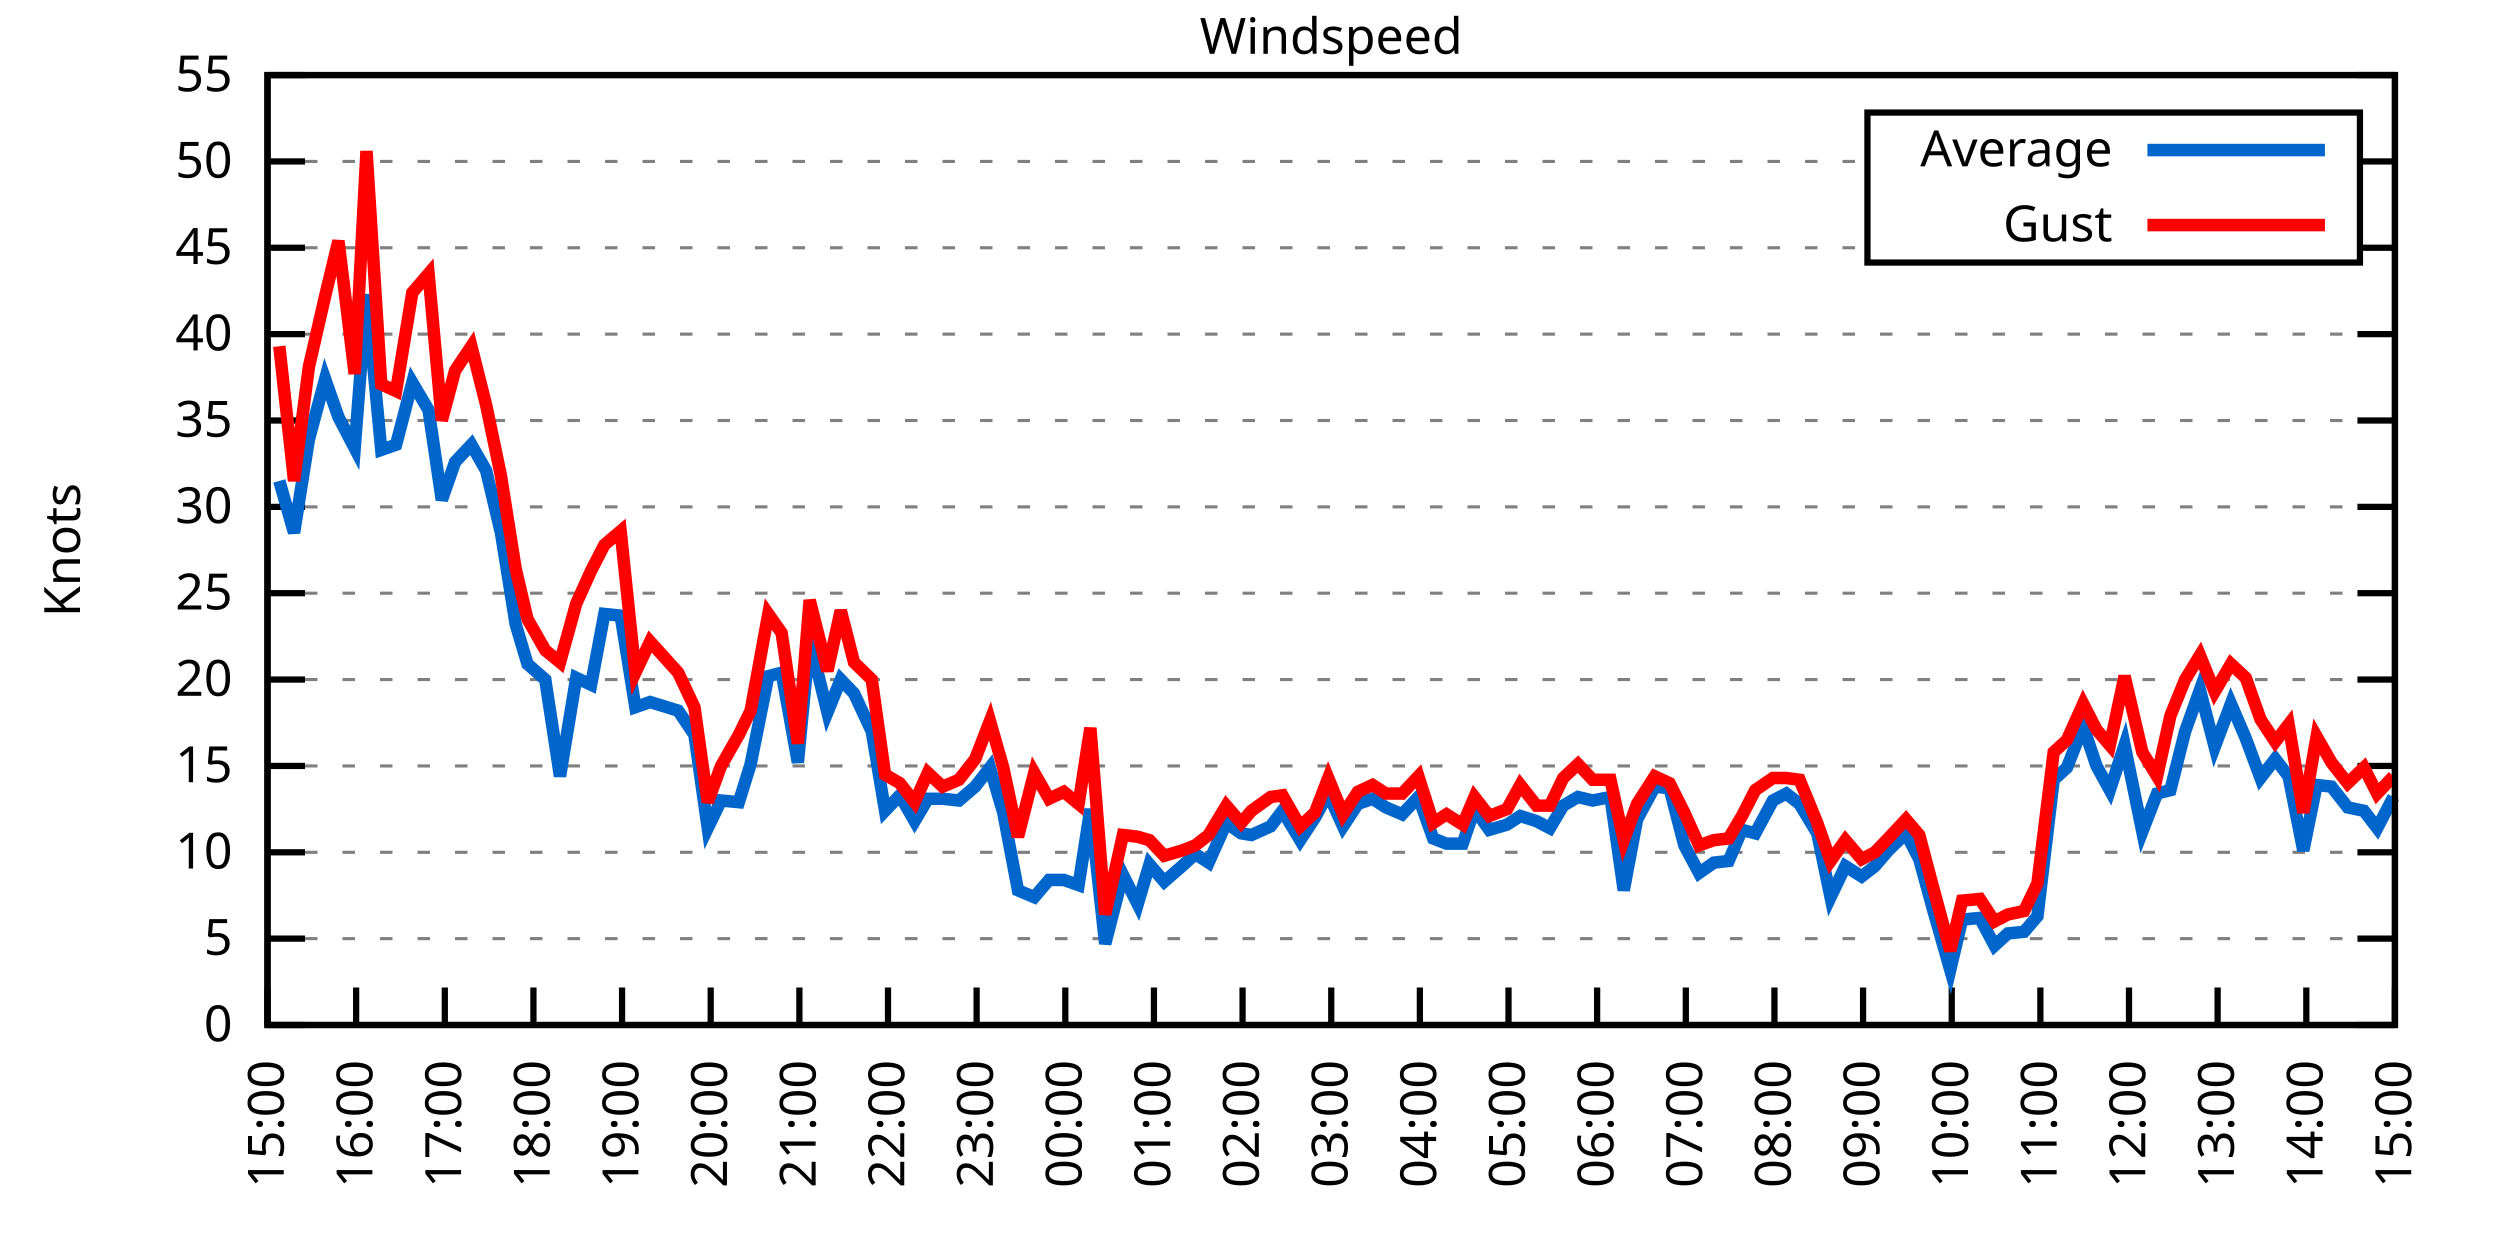
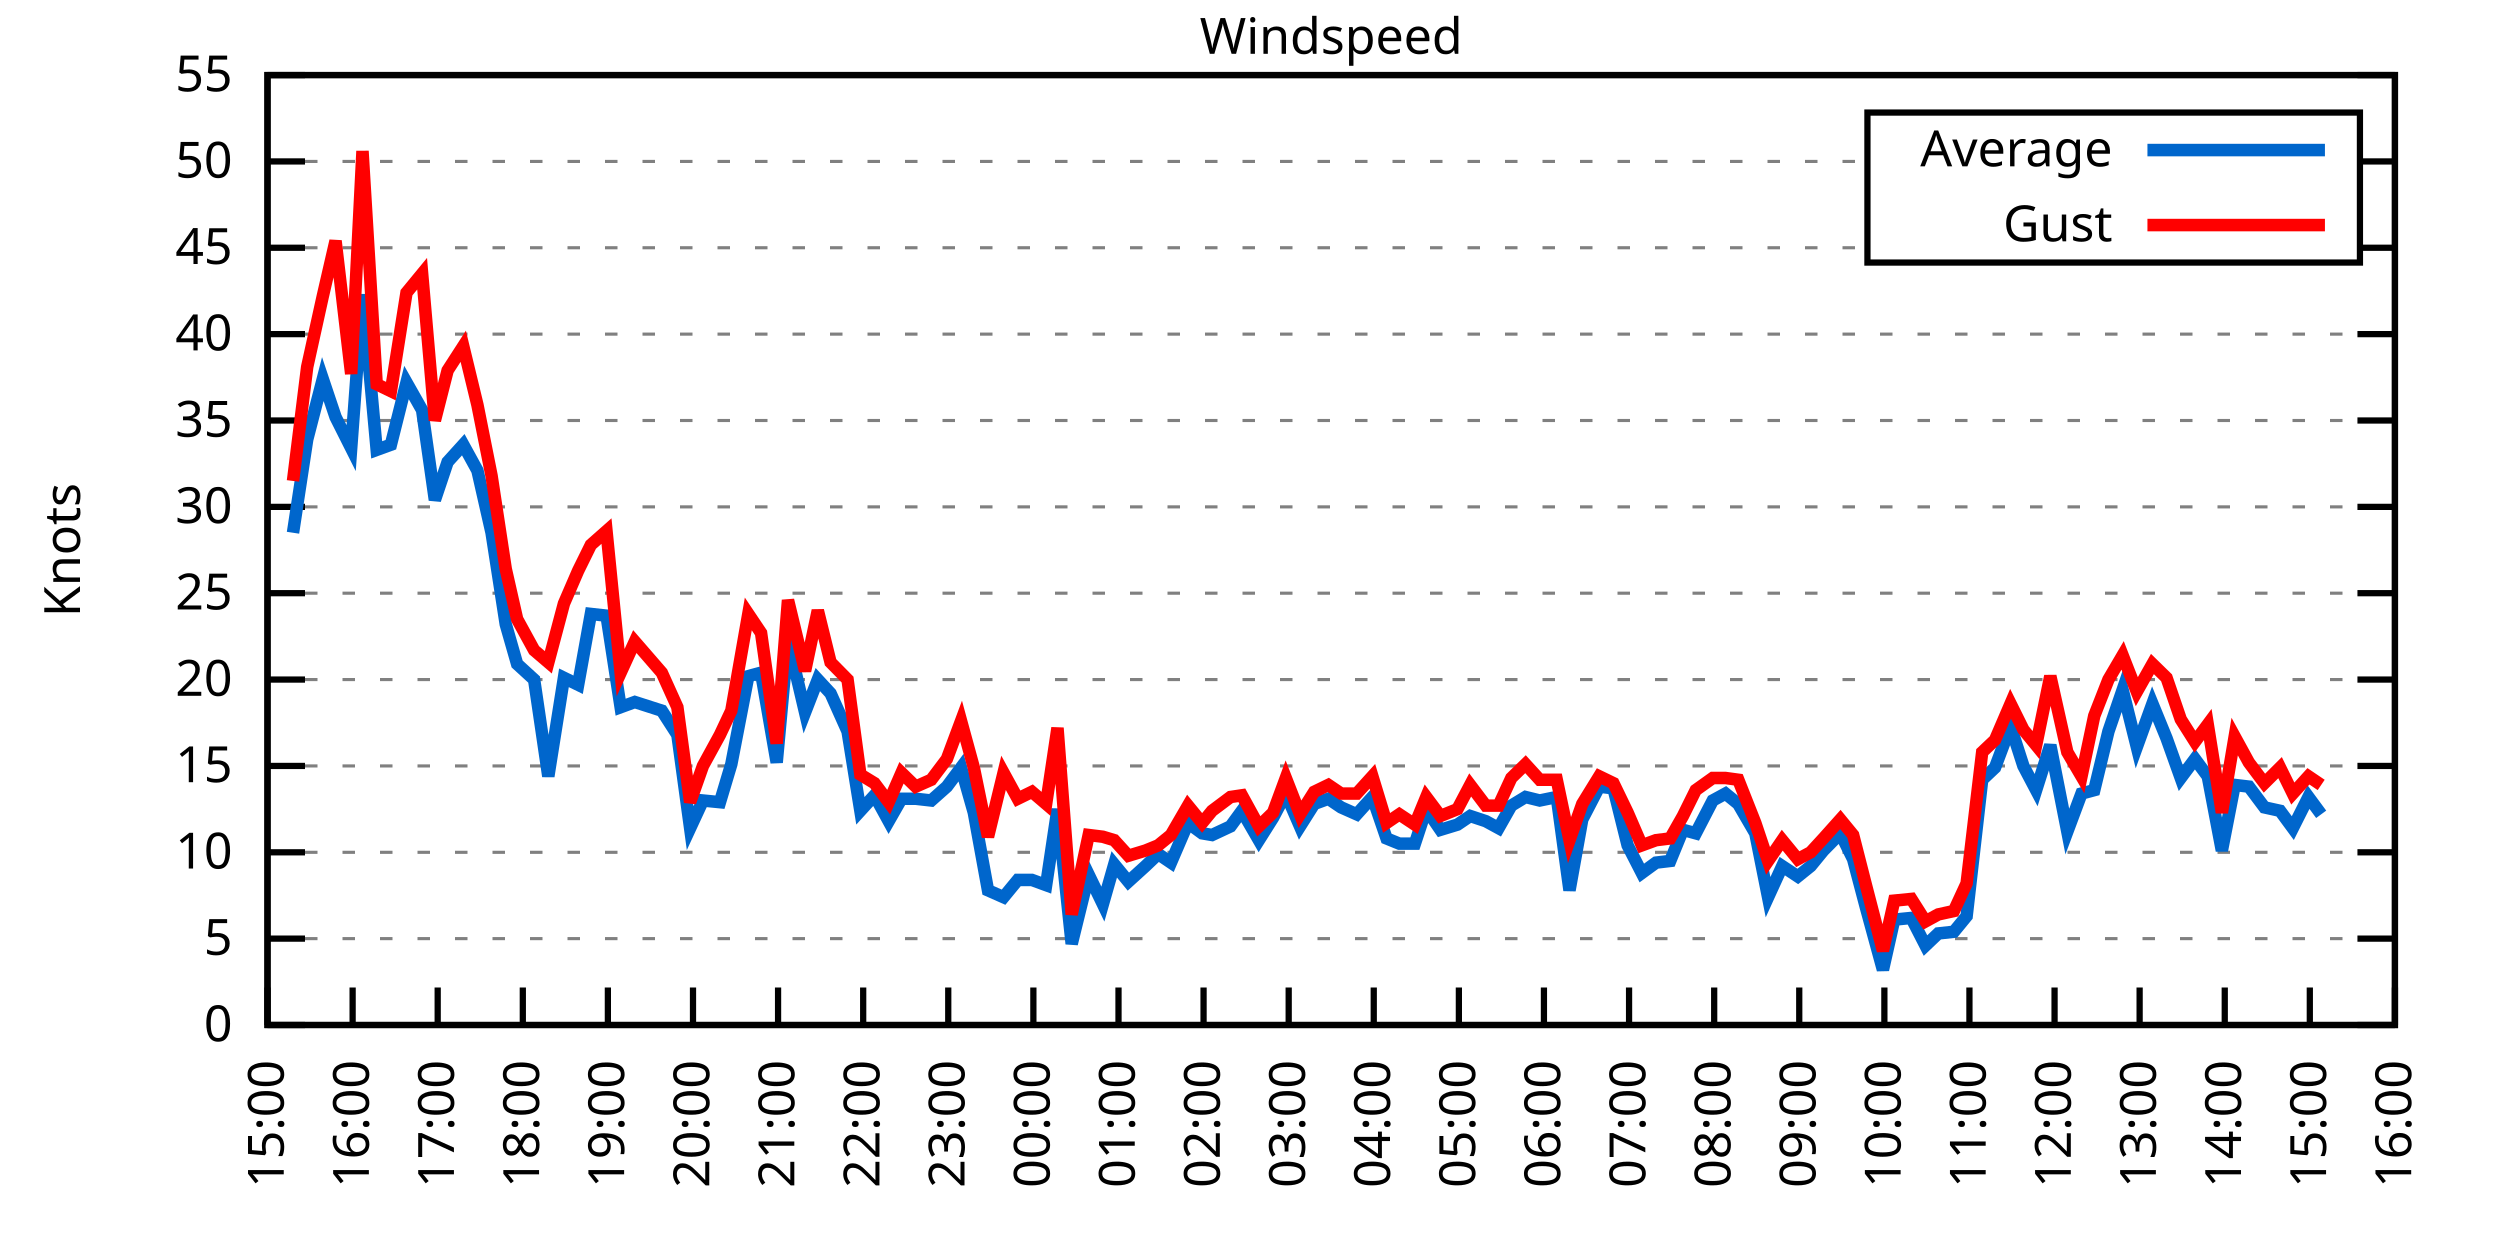
<svg xmlns="http://www.w3.org/2000/svg" xmlns:xlink="http://www.w3.org/1999/xlink" width="400" height="200" viewBox="0 0 400 200">
  <g id="gnuplot_canvas">
    <rect x="0" y="0" width="400" height="200" fill="none" />
    <defs>
      <circle id="gpDot" r="0.5" stroke-width="0.5" stroke="currentColor" />
      <path id="gpPt0" stroke-width="0.333" stroke="currentColor" d="M-1,0 h2 M0,-1 v2" />
      <path id="gpPt1" stroke-width="0.333" stroke="currentColor" d="M-1,-1 L1,1 M1,-1 L-1,1" />
      <path id="gpPt2" stroke-width="0.333" stroke="currentColor" d="M-1,0 L1,0 M0,-1 L0,1 M-1,-1 L1,1 M-1,1 L1,-1" />
      <rect id="gpPt3" stroke-width="0.333" stroke="currentColor" x="-1" y="-1" width="2" height="2" />
      <rect id="gpPt4" stroke-width="0.333" stroke="currentColor" fill="currentColor" x="-1" y="-1" width="2" height="2" />
      <circle id="gpPt5" stroke-width="0.333" stroke="currentColor" cx="0" cy="0" r="1" />
      <use xlink:href="#gpPt5" id="gpPt6" fill="currentColor" stroke="none" />
      <path id="gpPt7" stroke-width="0.333" stroke="currentColor" d="M0,-1.33 L-1.33,0.67 L1.33,0.67 z" />
      <use xlink:href="#gpPt7" id="gpPt8" fill="currentColor" stroke="none" />
      <use xlink:href="#gpPt7" id="gpPt9" stroke="currentColor" transform="rotate(180)" />
      <use xlink:href="#gpPt9" id="gpPt10" fill="currentColor" stroke="none" />
      <use xlink:href="#gpPt3" id="gpPt11" stroke="currentColor" transform="rotate(45)" />
      <use xlink:href="#gpPt11" id="gpPt12" fill="currentColor" stroke="none" />
      <path id="gpPt13" stroke-width="0.333" stroke="currentColor" d="M0,1.330 L1.265,0.411 L0.782,-1.067 L-0.782,-1.076 L-1.265,0.411 z" />
      <use xlink:href="#gpPt13" id="gpPt14" fill="currentColor" stroke="none" />
      <filter id="textbox" filterUnits="objectBoundingBox" x="0" y="0" height="1" width="1">
        <feFlood flood-color="white" flood-opacity="1" result="bgnd" />
        <feComposite in="SourceGraphic" in2="bgnd" operator="atop" />
      </filter>
      <filter id="greybox" filterUnits="objectBoundingBox" x="0" y="0" height="1" width="1">
        <feFlood flood-color="lightgrey" flood-opacity="1" result="grey" />
        <feComposite in="SourceGraphic" in2="grey" operator="atop" />
      </filter>
    </defs>
    <g fill="none" color="white" stroke="currentColor" stroke-width="1.00" stroke-linecap="butt" stroke-linejoin="miter">
</g>
    <g fill="none" color="black" stroke="currentColor" stroke-width="1.00" stroke-linecap="butt" stroke-linejoin="miter">
      <g stroke="none" shape-rendering="crispEdges">
        <polygon fill="rgb(255, 255, 255)" points="42.80,164.00 383.18,164.00 383.18,12.02 42.80,12.02 " />
      </g>
    </g>
    <g fill="none" color="black" stroke="currentColor" stroke-width="1.00" stroke-linecap="butt" stroke-linejoin="miter">
</g>
    <g fill="none" color="black" stroke="black" stroke-width="0.50" stroke-linecap="butt" stroke-linejoin="miter">
</g>
    <g fill="none" color="gray" stroke="currentColor" stroke-width="0.50" stroke-linecap="butt" stroke-linejoin="miter">
      <path stroke="gray" stroke-dasharray="2,4" class="gridline" d="M42.80,164.00 L383.19,164.00  " />
    </g>
    <g fill="none" color="gray" stroke="gray" stroke-width="1.00" stroke-linecap="butt" stroke-linejoin="miter">
</g>
    <g fill="none" color="black" stroke="currentColor" stroke-width="1.00" stroke-linecap="butt" stroke-linejoin="miter">
      <path stroke="black" d="M42.80,164.00 L48.80,164.00 M383.19,164.00 L377.19,164.00  " />
      <g transform="translate(37.20,166.60)" stroke="none" fill="black" font-family="Sans" font-size="8.00" text-anchor="end">
        <text>
          <tspan font-family="Sans"> 0</tspan>
        </text>
      </g>
    </g>
    <g fill="none" color="black" stroke="currentColor" stroke-width="1.00" stroke-linecap="butt" stroke-linejoin="miter">
</g>
    <g fill="none" color="black" stroke="black" stroke-width="0.50" stroke-linecap="butt" stroke-linejoin="miter">
</g>
    <g fill="none" color="gray" stroke="currentColor" stroke-width="0.50" stroke-linecap="butt" stroke-linejoin="miter">
      <path stroke="gray" stroke-dasharray="2,4" class="gridline" d="M42.80,150.18 L383.19,150.18  " />
    </g>
    <g fill="none" color="gray" stroke="gray" stroke-width="1.00" stroke-linecap="butt" stroke-linejoin="miter">
</g>
    <g fill="none" color="black" stroke="currentColor" stroke-width="1.00" stroke-linecap="butt" stroke-linejoin="miter">
      <path stroke="black" d="M42.80,150.18 L48.80,150.18 M383.19,150.18 L377.19,150.18  " />
      <g transform="translate(37.20,152.78)" stroke="none" fill="black" font-family="Sans" font-size="8.00" text-anchor="end">
        <text>
          <tspan font-family="Sans"> 5</tspan>
        </text>
      </g>
    </g>
    <g fill="none" color="black" stroke="currentColor" stroke-width="1.00" stroke-linecap="butt" stroke-linejoin="miter">
</g>
    <g fill="none" color="black" stroke="black" stroke-width="0.50" stroke-linecap="butt" stroke-linejoin="miter">
</g>
    <g fill="none" color="gray" stroke="currentColor" stroke-width="0.50" stroke-linecap="butt" stroke-linejoin="miter">
      <path stroke="gray" stroke-dasharray="2,4" class="gridline" d="M42.80,136.37 L383.19,136.37  " />
    </g>
    <g fill="none" color="gray" stroke="gray" stroke-width="1.00" stroke-linecap="butt" stroke-linejoin="miter">
</g>
    <g fill="none" color="black" stroke="currentColor" stroke-width="1.00" stroke-linecap="butt" stroke-linejoin="miter">
      <path stroke="black" d="M42.80,136.37 L48.80,136.37 M383.19,136.37 L377.19,136.37  " />
      <g transform="translate(37.20,138.97)" stroke="none" fill="black" font-family="Sans" font-size="8.00" text-anchor="end">
        <text>
          <tspan font-family="Sans"> 10</tspan>
        </text>
      </g>
    </g>
    <g fill="none" color="black" stroke="currentColor" stroke-width="1.00" stroke-linecap="butt" stroke-linejoin="miter">
</g>
    <g fill="none" color="black" stroke="black" stroke-width="0.50" stroke-linecap="butt" stroke-linejoin="miter">
</g>
    <g fill="none" color="gray" stroke="currentColor" stroke-width="0.50" stroke-linecap="butt" stroke-linejoin="miter">
      <path stroke="gray" stroke-dasharray="2,4" class="gridline" d="M42.80,122.55 L383.19,122.55  " />
    </g>
    <g fill="none" color="gray" stroke="gray" stroke-width="1.00" stroke-linecap="butt" stroke-linejoin="miter">
</g>
    <g fill="none" color="black" stroke="currentColor" stroke-width="1.00" stroke-linecap="butt" stroke-linejoin="miter">
      <path stroke="black" d="M42.80,122.55 L48.80,122.55 M383.19,122.55 L377.19,122.55  " />
      <g transform="translate(37.20,125.15)" stroke="none" fill="black" font-family="Sans" font-size="8.00" text-anchor="end">
        <text>
          <tspan font-family="Sans"> 15</tspan>
        </text>
      </g>
    </g>
    <g fill="none" color="black" stroke="currentColor" stroke-width="1.00" stroke-linecap="butt" stroke-linejoin="miter">
</g>
    <g fill="none" color="black" stroke="black" stroke-width="0.50" stroke-linecap="butt" stroke-linejoin="miter">
</g>
    <g fill="none" color="gray" stroke="currentColor" stroke-width="0.50" stroke-linecap="butt" stroke-linejoin="miter">
      <path stroke="gray" stroke-dasharray="2,4" class="gridline" d="M42.80,108.73 L383.19,108.73  " />
    </g>
    <g fill="none" color="gray" stroke="gray" stroke-width="1.00" stroke-linecap="butt" stroke-linejoin="miter">
</g>
    <g fill="none" color="black" stroke="currentColor" stroke-width="1.00" stroke-linecap="butt" stroke-linejoin="miter">
      <path stroke="black" d="M42.80,108.73 L48.80,108.73 M383.19,108.73 L377.19,108.73  " />
      <g transform="translate(37.20,111.33)" stroke="none" fill="black" font-family="Sans" font-size="8.00" text-anchor="end">
        <text>
          <tspan font-family="Sans"> 20</tspan>
        </text>
      </g>
    </g>
    <g fill="none" color="black" stroke="currentColor" stroke-width="1.00" stroke-linecap="butt" stroke-linejoin="miter">
</g>
    <g fill="none" color="black" stroke="black" stroke-width="0.50" stroke-linecap="butt" stroke-linejoin="miter">
</g>
    <g fill="none" color="gray" stroke="currentColor" stroke-width="0.50" stroke-linecap="butt" stroke-linejoin="miter">
      <path stroke="gray" stroke-dasharray="2,4" class="gridline" d="M42.80,94.91 L383.19,94.91  " />
    </g>
    <g fill="none" color="gray" stroke="gray" stroke-width="1.00" stroke-linecap="butt" stroke-linejoin="miter">
</g>
    <g fill="none" color="black" stroke="currentColor" stroke-width="1.00" stroke-linecap="butt" stroke-linejoin="miter">
      <path stroke="black" d="M42.80,94.91 L48.80,94.91 M383.19,94.91 L377.19,94.91  " />
      <g transform="translate(37.20,97.51)" stroke="none" fill="black" font-family="Sans" font-size="8.00" text-anchor="end">
        <text>
          <tspan font-family="Sans"> 25</tspan>
        </text>
      </g>
    </g>
    <g fill="none" color="black" stroke="currentColor" stroke-width="1.00" stroke-linecap="butt" stroke-linejoin="miter">
</g>
    <g fill="none" color="black" stroke="black" stroke-width="0.50" stroke-linecap="butt" stroke-linejoin="miter">
</g>
    <g fill="none" color="gray" stroke="currentColor" stroke-width="0.50" stroke-linecap="butt" stroke-linejoin="miter">
      <path stroke="gray" stroke-dasharray="2,4" class="gridline" d="M42.80,81.10 L383.19,81.10  " />
    </g>
    <g fill="none" color="gray" stroke="gray" stroke-width="1.00" stroke-linecap="butt" stroke-linejoin="miter">
</g>
    <g fill="none" color="black" stroke="currentColor" stroke-width="1.00" stroke-linecap="butt" stroke-linejoin="miter">
      <path stroke="black" d="M42.80,81.10 L48.80,81.10 M383.19,81.10 L377.19,81.10  " />
      <g transform="translate(37.20,83.70)" stroke="none" fill="black" font-family="Sans" font-size="8.00" text-anchor="end">
        <text>
          <tspan font-family="Sans"> 30</tspan>
        </text>
      </g>
    </g>
    <g fill="none" color="black" stroke="currentColor" stroke-width="1.00" stroke-linecap="butt" stroke-linejoin="miter">
</g>
    <g fill="none" color="black" stroke="black" stroke-width="0.50" stroke-linecap="butt" stroke-linejoin="miter">
</g>
    <g fill="none" color="gray" stroke="currentColor" stroke-width="0.50" stroke-linecap="butt" stroke-linejoin="miter">
      <path stroke="gray" stroke-dasharray="2,4" class="gridline" d="M42.80,67.28 L383.19,67.28  " />
    </g>
    <g fill="none" color="gray" stroke="gray" stroke-width="1.00" stroke-linecap="butt" stroke-linejoin="miter">
</g>
    <g fill="none" color="black" stroke="currentColor" stroke-width="1.00" stroke-linecap="butt" stroke-linejoin="miter">
      <path stroke="black" d="M42.80,67.28 L48.80,67.28 M383.19,67.28 L377.19,67.28  " />
      <g transform="translate(37.20,69.88)" stroke="none" fill="black" font-family="Sans" font-size="8.00" text-anchor="end">
        <text>
          <tspan font-family="Sans"> 35</tspan>
        </text>
      </g>
    </g>
    <g fill="none" color="black" stroke="currentColor" stroke-width="1.00" stroke-linecap="butt" stroke-linejoin="miter">
</g>
    <g fill="none" color="black" stroke="black" stroke-width="0.50" stroke-linecap="butt" stroke-linejoin="miter">
</g>
    <g fill="none" color="gray" stroke="currentColor" stroke-width="0.50" stroke-linecap="butt" stroke-linejoin="miter">
      <path stroke="gray" stroke-dasharray="2,4" class="gridline" d="M42.80,53.46 L383.19,53.46  " />
    </g>
    <g fill="none" color="gray" stroke="gray" stroke-width="1.00" stroke-linecap="butt" stroke-linejoin="miter">
</g>
    <g fill="none" color="black" stroke="currentColor" stroke-width="1.00" stroke-linecap="butt" stroke-linejoin="miter">
      <path stroke="black" d="M42.80,53.46 L48.80,53.46 M383.19,53.46 L377.19,53.46  " />
      <g transform="translate(37.20,56.06)" stroke="none" fill="black" font-family="Sans" font-size="8.00" text-anchor="end">
        <text>
          <tspan font-family="Sans"> 40</tspan>
        </text>
      </g>
    </g>
    <g fill="none" color="black" stroke="currentColor" stroke-width="1.00" stroke-linecap="butt" stroke-linejoin="miter">
</g>
    <g fill="none" color="black" stroke="black" stroke-width="0.50" stroke-linecap="butt" stroke-linejoin="miter">
</g>
    <g fill="none" color="gray" stroke="currentColor" stroke-width="0.50" stroke-linecap="butt" stroke-linejoin="miter">
      <path stroke="gray" stroke-dasharray="2,4" class="gridline" d="M42.80,39.64 L298.79,39.64 M377.59,39.64 L383.19,39.64  " />
    </g>
    <g fill="none" color="gray" stroke="gray" stroke-width="1.00" stroke-linecap="butt" stroke-linejoin="miter">
</g>
    <g fill="none" color="black" stroke="currentColor" stroke-width="1.00" stroke-linecap="butt" stroke-linejoin="miter">
      <path stroke="black" d="M42.80,39.64 L48.80,39.64 M383.19,39.64 L377.19,39.64  " />
      <g transform="translate(37.20,42.24)" stroke="none" fill="black" font-family="Sans" font-size="8.00" text-anchor="end">
        <text>
          <tspan font-family="Sans"> 45</tspan>
        </text>
      </g>
    </g>
    <g fill="none" color="black" stroke="currentColor" stroke-width="1.00" stroke-linecap="butt" stroke-linejoin="miter">
</g>
    <g fill="none" color="black" stroke="black" stroke-width="0.50" stroke-linecap="butt" stroke-linejoin="miter">
</g>
    <g fill="none" color="gray" stroke="currentColor" stroke-width="0.50" stroke-linecap="butt" stroke-linejoin="miter">
      <path stroke="gray" stroke-dasharray="2,4" class="gridline" d="M42.80,25.83 L298.79,25.83 M377.59,25.83 L383.19,25.83  " />
    </g>
    <g fill="none" color="gray" stroke="gray" stroke-width="1.00" stroke-linecap="butt" stroke-linejoin="miter">
</g>
    <g fill="none" color="black" stroke="currentColor" stroke-width="1.00" stroke-linecap="butt" stroke-linejoin="miter">
      <path stroke="black" d="M42.80,25.83 L48.80,25.83 M383.19,25.83 L377.19,25.83  " />
      <g transform="translate(37.20,28.43)" stroke="none" fill="black" font-family="Sans" font-size="8.00" text-anchor="end">
        <text>
          <tspan font-family="Sans"> 50</tspan>
        </text>
      </g>
    </g>
    <g fill="none" color="black" stroke="currentColor" stroke-width="1.00" stroke-linecap="butt" stroke-linejoin="miter">
</g>
    <g fill="none" color="black" stroke="black" stroke-width="0.50" stroke-linecap="butt" stroke-linejoin="miter">
</g>
    <g fill="none" color="gray" stroke="currentColor" stroke-width="0.50" stroke-linecap="butt" stroke-linejoin="miter">
      <path stroke="gray" stroke-dasharray="2,4" class="gridline" d="M42.80,12.01 L383.19,12.01  " />
    </g>
    <g fill="none" color="gray" stroke="gray" stroke-width="1.00" stroke-linecap="butt" stroke-linejoin="miter">
</g>
    <g fill="none" color="black" stroke="currentColor" stroke-width="1.00" stroke-linecap="butt" stroke-linejoin="miter">
      <path stroke="black" d="M42.80,12.01 L48.80,12.01 M383.19,12.01 L377.19,12.01  " />
      <g transform="translate(37.20,14.61)" stroke="none" fill="black" font-family="Sans" font-size="8.00" text-anchor="end">
        <text>
          <tspan font-family="Sans"> 55</tspan>
        </text>
      </g>
    </g>
    <g fill="none" color="black" stroke="currentColor" stroke-width="1.00" stroke-linecap="butt" stroke-linejoin="miter">
      <path stroke="black" d="M42.80,164.00 L42.80,158.00  " />
      <g transform="translate(45.40,169.60) rotate(270.00)" stroke="none" fill="black" font-family="Sans" font-size="8.00" text-anchor="end">
        <text>
          <tspan font-family="Sans">15:00</tspan>
        </text>
      </g>
    </g>
    <g fill="none" color="black" stroke="currentColor" stroke-width="1.00" stroke-linecap="butt" stroke-linejoin="miter">
-       <path stroke="black" d="M56.98,164.00 L56.98,158.00  " />
-       <g transform="translate(59.58,169.60) rotate(270.00)" stroke="none" fill="black" font-family="Sans" font-size="8.00" text-anchor="end">
+       <path stroke="black" d="M56.42,164.00 L56.42,158.00  " />
+       <g transform="translate(59.02,169.60) rotate(270.00)" stroke="none" fill="black" font-family="Sans" font-size="8.00" text-anchor="end">
        <text>
          <tspan font-family="Sans">16:00</tspan>
        </text>
      </g>
    </g>
    <g fill="none" color="black" stroke="currentColor" stroke-width="1.00" stroke-linecap="butt" stroke-linejoin="miter">
-       <path stroke="black" d="M71.17,164.00 L71.17,158.00  " />
-       <g transform="translate(73.77,169.60) rotate(270.00)" stroke="none" fill="black" font-family="Sans" font-size="8.00" text-anchor="end">
+       <path stroke="black" d="M70.03,164.00 L70.03,158.00  " />
+       <g transform="translate(72.63,169.60) rotate(270.00)" stroke="none" fill="black" font-family="Sans" font-size="8.00" text-anchor="end">
        <text>
          <tspan font-family="Sans">17:00</tspan>
        </text>
      </g>
    </g>
    <g fill="none" color="black" stroke="currentColor" stroke-width="1.00" stroke-linecap="butt" stroke-linejoin="miter">
-       <path stroke="black" d="M85.35,164.00 L85.35,158.00  " />
-       <g transform="translate(87.95,169.60) rotate(270.00)" stroke="none" fill="black" font-family="Sans" font-size="8.00" text-anchor="end">
+       <path stroke="black" d="M83.65,164.00 L83.65,158.00  " />
+       <g transform="translate(86.25,169.60) rotate(270.00)" stroke="none" fill="black" font-family="Sans" font-size="8.00" text-anchor="end">
        <text>
          <tspan font-family="Sans">18:00</tspan>
        </text>
      </g>
    </g>
    <g fill="none" color="black" stroke="currentColor" stroke-width="1.00" stroke-linecap="butt" stroke-linejoin="miter">
-       <path stroke="black" d="M99.53,164.00 L99.53,158.00  " />
-       <g transform="translate(102.13,169.60) rotate(270.00)" stroke="none" fill="black" font-family="Sans" font-size="8.00" text-anchor="end">
+       <path stroke="black" d="M97.26,164.00 L97.26,158.00  " />
+       <g transform="translate(99.86,169.60) rotate(270.00)" stroke="none" fill="black" font-family="Sans" font-size="8.00" text-anchor="end">
        <text>
          <tspan font-family="Sans">19:00</tspan>
        </text>
      </g>
    </g>
    <g fill="none" color="black" stroke="currentColor" stroke-width="1.00" stroke-linecap="butt" stroke-linejoin="miter">
-       <path stroke="black" d="M113.71,164.00 L113.71,158.00  " />
-       <g transform="translate(116.31,169.60) rotate(270.00)" stroke="none" fill="black" font-family="Sans" font-size="8.00" text-anchor="end">
+       <path stroke="black" d="M110.88,164.00 L110.88,158.00  " />
+       <g transform="translate(113.48,169.60) rotate(270.00)" stroke="none" fill="black" font-family="Sans" font-size="8.00" text-anchor="end">
        <text>
          <tspan font-family="Sans">20:00</tspan>
        </text>
      </g>
    </g>
    <g fill="none" color="black" stroke="currentColor" stroke-width="1.00" stroke-linecap="butt" stroke-linejoin="miter">
-       <path stroke="black" d="M127.90,164.00 L127.90,158.00  " />
-       <g transform="translate(130.50,169.60) rotate(270.00)" stroke="none" fill="black" font-family="Sans" font-size="8.00" text-anchor="end">
+       <path stroke="black" d="M124.49,164.00 L124.49,158.00  " />
+       <g transform="translate(127.09,169.60) rotate(270.00)" stroke="none" fill="black" font-family="Sans" font-size="8.00" text-anchor="end">
        <text>
          <tspan font-family="Sans">21:00</tspan>
        </text>
      </g>
    </g>
    <g fill="none" color="black" stroke="currentColor" stroke-width="1.00" stroke-linecap="butt" stroke-linejoin="miter">
-       <path stroke="black" d="M142.08,164.00 L142.08,158.00  " />
-       <g transform="translate(144.68,169.60) rotate(270.00)" stroke="none" fill="black" font-family="Sans" font-size="8.00" text-anchor="end">
+       <path stroke="black" d="M138.11,164.00 L138.11,158.00  " />
+       <g transform="translate(140.71,169.60) rotate(270.00)" stroke="none" fill="black" font-family="Sans" font-size="8.00" text-anchor="end">
        <text>
          <tspan font-family="Sans">22:00</tspan>
        </text>
      </g>
    </g>
    <g fill="none" color="black" stroke="currentColor" stroke-width="1.00" stroke-linecap="butt" stroke-linejoin="miter">
-       <path stroke="black" d="M156.26,164.00 L156.26,158.00  " />
-       <g transform="translate(158.86,169.60) rotate(270.00)" stroke="none" fill="black" font-family="Sans" font-size="8.00" text-anchor="end">
+       <path stroke="black" d="M151.72,164.00 L151.72,158.00  " />
+       <g transform="translate(154.32,169.60) rotate(270.00)" stroke="none" fill="black" font-family="Sans" font-size="8.00" text-anchor="end">
        <text>
          <tspan font-family="Sans">23:00</tspan>
        </text>
      </g>
    </g>
    <g fill="none" color="black" stroke="currentColor" stroke-width="1.00" stroke-linecap="butt" stroke-linejoin="miter">
-       <path stroke="black" d="M170.45,164.00 L170.45,158.00  " />
-       <g transform="translate(173.05,169.60) rotate(270.00)" stroke="none" fill="black" font-family="Sans" font-size="8.00" text-anchor="end">
+       <path stroke="black" d="M165.34,164.00 L165.34,158.00  " />
+       <g transform="translate(167.94,169.60) rotate(270.00)" stroke="none" fill="black" font-family="Sans" font-size="8.00" text-anchor="end">
        <text>
          <tspan font-family="Sans">00:00</tspan>
        </text>
      </g>
    </g>
    <g fill="none" color="black" stroke="currentColor" stroke-width="1.00" stroke-linecap="butt" stroke-linejoin="miter">
-       <path stroke="black" d="M184.63,164.00 L184.63,158.00  " />
-       <g transform="translate(187.23,169.60) rotate(270.00)" stroke="none" fill="black" font-family="Sans" font-size="8.00" text-anchor="end">
+       <path stroke="black" d="M178.96,164.00 L178.96,158.00  " />
+       <g transform="translate(181.56,169.60) rotate(270.00)" stroke="none" fill="black" font-family="Sans" font-size="8.00" text-anchor="end">
        <text>
          <tspan font-family="Sans">01:00</tspan>
        </text>
      </g>
    </g>
    <g fill="none" color="black" stroke="currentColor" stroke-width="1.00" stroke-linecap="butt" stroke-linejoin="miter">
-       <path stroke="black" d="M198.81,164.00 L198.81,158.00  " />
-       <g transform="translate(201.41,169.60) rotate(270.00)" stroke="none" fill="black" font-family="Sans" font-size="8.00" text-anchor="end">
+       <path stroke="black" d="M192.57,164.00 L192.57,158.00  " />
+       <g transform="translate(195.17,169.60) rotate(270.00)" stroke="none" fill="black" font-family="Sans" font-size="8.00" text-anchor="end">
        <text>
          <tspan font-family="Sans">02:00</tspan>
        </text>
      </g>
    </g>
    <g fill="none" color="black" stroke="currentColor" stroke-width="1.00" stroke-linecap="butt" stroke-linejoin="miter">
-       <path stroke="black" d="M213.00,164.00 L213.00,158.00  " />
-       <g transform="translate(215.60,169.60) rotate(270.00)" stroke="none" fill="black" font-family="Sans" font-size="8.00" text-anchor="end">
+       <path stroke="black" d="M206.19,164.00 L206.19,158.00  " />
+       <g transform="translate(208.79,169.60) rotate(270.00)" stroke="none" fill="black" font-family="Sans" font-size="8.00" text-anchor="end">
        <text>
          <tspan font-family="Sans">03:00</tspan>
        </text>
      </g>
    </g>
    <g fill="none" color="black" stroke="currentColor" stroke-width="1.00" stroke-linecap="butt" stroke-linejoin="miter">
-       <path stroke="black" d="M227.18,164.00 L227.18,158.00  " />
-       <g transform="translate(229.78,169.60) rotate(270.00)" stroke="none" fill="black" font-family="Sans" font-size="8.00" text-anchor="end">
+       <path stroke="black" d="M219.80,164.00 L219.80,158.00  " />
+       <g transform="translate(222.40,169.60) rotate(270.00)" stroke="none" fill="black" font-family="Sans" font-size="8.00" text-anchor="end">
        <text>
          <tspan font-family="Sans">04:00</tspan>
        </text>
      </g>
    </g>
    <g fill="none" color="black" stroke="currentColor" stroke-width="1.00" stroke-linecap="butt" stroke-linejoin="miter">
-       <path stroke="black" d="M241.36,164.00 L241.36,158.00  " />
-       <g transform="translate(243.96,169.60) rotate(270.00)" stroke="none" fill="black" font-family="Sans" font-size="8.00" text-anchor="end">
+       <path stroke="black" d="M233.42,164.00 L233.42,158.00  " />
+       <g transform="translate(236.02,169.60) rotate(270.00)" stroke="none" fill="black" font-family="Sans" font-size="8.00" text-anchor="end">
        <text>
          <tspan font-family="Sans">05:00</tspan>
        </text>
      </g>
    </g>
    <g fill="none" color="black" stroke="currentColor" stroke-width="1.00" stroke-linecap="butt" stroke-linejoin="miter">
-       <path stroke="black" d="M255.54,164.00 L255.54,158.00  " />
-       <g transform="translate(258.14,169.60) rotate(270.00)" stroke="none" fill="black" font-family="Sans" font-size="8.00" text-anchor="end">
+       <path stroke="black" d="M247.03,164.00 L247.03,158.00  " />
+       <g transform="translate(249.63,169.60) rotate(270.00)" stroke="none" fill="black" font-family="Sans" font-size="8.00" text-anchor="end">
        <text>
          <tspan font-family="Sans">06:00</tspan>
        </text>
      </g>
    </g>
    <g fill="none" color="black" stroke="currentColor" stroke-width="1.00" stroke-linecap="butt" stroke-linejoin="miter">
-       <path stroke="black" d="M269.73,164.00 L269.73,158.00  " />
-       <g transform="translate(272.33,169.60) rotate(270.00)" stroke="none" fill="black" font-family="Sans" font-size="8.00" text-anchor="end">
+       <path stroke="black" d="M260.65,164.00 L260.65,158.00  " />
+       <g transform="translate(263.25,169.60) rotate(270.00)" stroke="none" fill="black" font-family="Sans" font-size="8.00" text-anchor="end">
        <text>
          <tspan font-family="Sans">07:00</tspan>
        </text>
      </g>
    </g>
    <g fill="none" color="black" stroke="currentColor" stroke-width="1.00" stroke-linecap="butt" stroke-linejoin="miter">
-       <path stroke="black" d="M283.91,164.00 L283.91,158.00  " />
-       <g transform="translate(286.51,169.60) rotate(270.00)" stroke="none" fill="black" font-family="Sans" font-size="8.00" text-anchor="end">
+       <path stroke="black" d="M274.27,164.00 L274.27,158.00  " />
+       <g transform="translate(276.87,169.60) rotate(270.00)" stroke="none" fill="black" font-family="Sans" font-size="8.00" text-anchor="end">
        <text>
          <tspan font-family="Sans">08:00</tspan>
        </text>
      </g>
    </g>
    <g fill="none" color="black" stroke="currentColor" stroke-width="1.00" stroke-linecap="butt" stroke-linejoin="miter">
-       <path stroke="black" d="M298.09,164.00 L298.09,158.00  " />
-       <g transform="translate(300.69,169.60) rotate(270.00)" stroke="none" fill="black" font-family="Sans" font-size="8.00" text-anchor="end">
+       <path stroke="black" d="M287.88,164.00 L287.88,158.00  " />
+       <g transform="translate(290.48,169.60) rotate(270.00)" stroke="none" fill="black" font-family="Sans" font-size="8.00" text-anchor="end">
        <text>
          <tspan font-family="Sans">09:00</tspan>
        </text>
      </g>
    </g>
    <g fill="none" color="black" stroke="currentColor" stroke-width="1.00" stroke-linecap="butt" stroke-linejoin="miter">
-       <path stroke="black" d="M312.28,164.00 L312.28,158.00  " />
-       <g transform="translate(314.88,169.60) rotate(270.00)" stroke="none" fill="black" font-family="Sans" font-size="8.00" text-anchor="end">
+       <path stroke="black" d="M301.50,164.00 L301.50,158.00  " />
+       <g transform="translate(304.10,169.60) rotate(270.00)" stroke="none" fill="black" font-family="Sans" font-size="8.00" text-anchor="end">
        <text>
          <tspan font-family="Sans">10:00</tspan>
        </text>
      </g>
    </g>
    <g fill="none" color="black" stroke="currentColor" stroke-width="1.00" stroke-linecap="butt" stroke-linejoin="miter">
-       <path stroke="black" d="M326.46,164.00 L326.46,158.00  " />
-       <g transform="translate(329.06,169.60) rotate(270.00)" stroke="none" fill="black" font-family="Sans" font-size="8.00" text-anchor="end">
+       <path stroke="black" d="M315.11,164.00 L315.11,158.00  " />
+       <g transform="translate(317.71,169.60) rotate(270.00)" stroke="none" fill="black" font-family="Sans" font-size="8.00" text-anchor="end">
        <text>
          <tspan font-family="Sans">11:00</tspan>
        </text>
      </g>
    </g>
    <g fill="none" color="black" stroke="currentColor" stroke-width="1.00" stroke-linecap="butt" stroke-linejoin="miter">
-       <path stroke="black" d="M340.64,164.00 L340.64,158.00  " />
-       <g transform="translate(343.24,169.60) rotate(270.00)" stroke="none" fill="black" font-family="Sans" font-size="8.00" text-anchor="end">
+       <path stroke="black" d="M328.73,164.00 L328.73,158.00  " />
+       <g transform="translate(331.33,169.60) rotate(270.00)" stroke="none" fill="black" font-family="Sans" font-size="8.00" text-anchor="end">
        <text>
          <tspan font-family="Sans">12:00</tspan>
        </text>
      </g>
    </g>
    <g fill="none" color="black" stroke="currentColor" stroke-width="1.00" stroke-linecap="butt" stroke-linejoin="miter">
-       <path stroke="black" d="M354.82,164.00 L354.82,158.00  " />
-       <g transform="translate(357.42,169.60) rotate(270.00)" stroke="none" fill="black" font-family="Sans" font-size="8.00" text-anchor="end">
+       <path stroke="black" d="M342.34,164.00 L342.34,158.00  " />
+       <g transform="translate(344.94,169.60) rotate(270.00)" stroke="none" fill="black" font-family="Sans" font-size="8.00" text-anchor="end">
        <text>
          <tspan font-family="Sans">13:00</tspan>
        </text>
      </g>
    </g>
    <g fill="none" color="black" stroke="currentColor" stroke-width="1.00" stroke-linecap="butt" stroke-linejoin="miter">
-       <path stroke="black" d="M369.01,164.00 L369.01,158.00  " />
-       <g transform="translate(371.61,169.60) rotate(270.00)" stroke="none" fill="black" font-family="Sans" font-size="8.00" text-anchor="end">
+       <path stroke="black" d="M355.96,164.00 L355.96,158.00  " />
+       <g transform="translate(358.56,169.60) rotate(270.00)" stroke="none" fill="black" font-family="Sans" font-size="8.00" text-anchor="end">
        <text>
          <tspan font-family="Sans">14:00</tspan>
+         </text>
+       </g>
+     </g>
+     <g fill="none" color="black" stroke="currentColor" stroke-width="1.00" stroke-linecap="butt" stroke-linejoin="miter">
+       <path stroke="black" d="M369.57,164.00 L369.57,158.00  " />
+       <g transform="translate(372.17,169.60) rotate(270.00)" stroke="none" fill="black" font-family="Sans" font-size="8.00" text-anchor="end">
+         <text>
+           <tspan font-family="Sans">15:00</tspan>
        </text>
      </g>
    </g>
    <g fill="none" color="black" stroke="currentColor" stroke-width="1.00" stroke-linecap="butt" stroke-linejoin="miter">
      <path stroke="black" d="M383.19,164.00 L383.19,158.00  " />
      <g transform="translate(385.79,169.60) rotate(270.00)" stroke="none" fill="black" font-family="Sans" font-size="8.00" text-anchor="end">
        <text>
-           <tspan font-family="Sans">15:00</tspan>
+           <tspan font-family="Sans">16:00</tspan>
        </text>
      </g>
    </g>
    <g fill="none" color="black" stroke="currentColor" stroke-width="1.00" stroke-linecap="butt" stroke-linejoin="miter">
</g>
    <g fill="none" color="black" stroke="currentColor" stroke-width="1.00" stroke-linecap="butt" stroke-linejoin="miter">
      <path stroke="black" d="M42.80,12.01 L42.80,164.00 L383.19,164.00 L383.19,12.01 L42.80,12.01 Z  " />
    </g>
    <g fill="none" color="black" stroke="currentColor" stroke-width="1.00" stroke-linecap="butt" stroke-linejoin="miter">
</g>
    <g fill="none" color="black" stroke="currentColor" stroke-width="1.00" stroke-linecap="butt" stroke-linejoin="miter">
      <path stroke="black" d="M298.79,42.01 L298.79,18.01 L377.59,18.01 L377.59,42.01 L298.79,42.01 Z  " />
    </g>
    <g id="Windspeed_plot_1">
      <g fill="none" color="white" stroke="black" stroke-width="2.00" stroke-linecap="butt" stroke-linejoin="miter">
</g>
      <g fill="none" color="black" stroke="currentColor" stroke-width="2.00" stroke-linecap="butt" stroke-linejoin="miter">
        <g transform="translate(337.99,26.61)" stroke="none" fill="black" font-family="Sans" font-size="8.00" text-anchor="end">
          <text>
            <tspan font-family="Sans">Average</tspan>
          </text>
        </g>
      </g>
      <g fill="none" color="black" stroke="currentColor" stroke-width="2.00" stroke-linecap="butt" stroke-linejoin="miter">
-         <path stroke="rgb(  0, 102, 204)" d="M343.59,24.01 L371.99,24.01 M44.69,76.95 L47.05,85.24 L49.42,70.32 L52.02,60.65 L54.15,66.73 L56.75,71.70   L58.64,47.11 L61.00,71.98 L63.37,71.15 L65.97,61.20 L68.57,65.62 L70.69,79.99 L72.82,73.91 L75.42,71.15   L77.78,75.29 L80.15,85.24 L82.51,99.89 L84.40,106.24 L87.24,108.73 L89.60,124.21 L92.20,108.45 L94.57,109.56   L96.70,98.23 L99.30,98.51 L101.66,113.15 L104.02,112.32 L108.51,113.71 L111.11,117.57 L113.24,132.50 L115.37,128.08   L118.21,128.35 L120.10,122.27 L122.93,108.18 L125.06,107.63 L127.66,122.00 L129.55,102.37 L132.39,113.98 L134.52,108.73   L136.64,110.94 L139.48,117.02 L141.61,129.73 L143.97,127.25 L146.34,131.39 L148.46,127.80 L150.83,127.80 L153.43,128.08   L156.03,125.86 L158.39,122.82 L160.52,130.01 L162.88,142.45 L165.48,143.55 L167.85,140.79 L170.21,140.79 L172.57,141.62   L174.46,129.46 L176.83,151.01 L179.67,139.96 L182.03,144.66 L183.92,138.30 L186.28,141.06 L189.12,138.58 L191.25,136.64   L193.38,138.02 L196.21,131.67 L198.58,133.33 L200.23,133.60 L203.30,132.22 L205.19,129.73 L208.03,134.43 L210.39,130.84   L212.52,126.97 L214.89,132.22 L217.25,128.63 L219.61,127.80 L221.74,129.18 L224.34,130.29 L226.94,127.52 L229.31,134.15   L231.43,134.98 L234.03,134.98 L235.92,129.46 L238.29,132.77 L241.12,131.94 L243.25,130.56 L245.85,131.39 L247.98,132.50   L250.11,128.90 L252.47,127.52 L254.83,128.08 L257.67,127.52 L259.80,142.45 L261.93,131.11 L264.76,125.86 L267.13,126.14   L269.49,135.26 L271.85,139.68 L274.22,138.02 L276.58,137.75 L278.71,132.77 L280.84,133.33 L283.67,128.08 L285.80,126.97   L287.93,128.63 L290.76,133.33 L292.89,143.55 L295.26,138.58 L297.86,140.23 L299.98,138.58 L302.11,136.09 L304.95,133.33   L307.08,137.47 L309.20,145.21 L312.04,155.16 L313.93,147.14 L316.77,146.87 L319.13,151.29 L321.26,149.35 L323.86,149.08   L325.99,146.59 L328.59,124.76 L330.71,122.82 L333.31,116.19 L335.44,122.55 L337.57,126.42 L339.93,119.23 L342.77,133.05   L345.13,126.97 L347.26,126.42 L349.62,117.02 L351.99,110.39 L354.35,119.51 L356.95,112.60 L359.32,118.13 L361.68,124.48   L364.04,121.44 L366.17,124.21 L368.53,136.09 L370.66,125.59 L373.03,125.86 L375.63,129.18 L378.23,129.73 L380.35,132.50   L382.95,127.52  " />
+         <path stroke="rgb(  0, 102, 204)" d="M343.59,24.01 L371.99,24.01 M46.88,85.24 L49.15,70.32 L51.65,60.65 L53.69,66.73 L56.19,71.70 L58.00,47.11   L60.27,71.98 L62.54,71.15 L65.04,61.20 L67.54,65.62 L69.58,79.99 L71.62,73.91 L74.12,71.15 L76.39,75.29   L78.65,85.24 L80.92,99.89 L82.74,106.24 L85.46,108.73 L87.73,124.21 L90.23,108.45 L92.50,109.56 L94.54,98.23   L97.04,98.51 L99.30,113.15 L101.57,112.32 L105.89,113.71 L108.38,117.57 L110.42,132.50 L112.47,128.08 L115.19,128.35   L117.01,122.27 L119.73,108.18 L121.77,107.63 L124.27,122.00 L126.08,102.37 L128.81,113.98 L130.85,108.73 L132.89,110.94   L135.61,117.02 L137.66,129.73 L139.92,127.25 L142.19,131.39 L144.24,127.80 L146.51,127.80 L149.00,128.08 L151.50,125.86   L153.77,122.82 L155.81,130.01 L158.08,142.45 L160.57,143.55 L162.84,140.79 L165.11,140.79 L167.38,141.62 L169.20,129.46   L171.47,151.01 L174.19,139.96 L176.46,144.66 L178.28,138.30 L180.54,141.06 L183.27,138.58 L185.31,136.64 L187.35,138.02   L190.08,131.67 L192.34,133.33 L193.93,133.60 L196.88,132.22 L198.70,129.73 L201.42,134.43 L203.69,130.84 L205.73,126.97   L208.00,132.22 L210.27,128.63 L212.54,127.80 L214.58,129.18 L217.08,130.29 L219.58,127.52 L221.85,134.15 L223.89,134.98   L226.38,134.98 L228.20,129.46 L230.47,132.77 L233.19,131.94 L235.23,130.56 L237.73,131.39 L239.77,132.50 L241.81,128.90   L244.08,127.52 L246.35,128.08 L249.08,127.52 L251.12,142.45 L253.16,131.11 L255.88,125.86 L258.15,126.14 L260.42,135.26   L262.69,139.68 L264.96,138.02 L267.23,137.75 L269.27,132.77 L271.32,133.33 L274.04,128.08 L276.08,126.97 L278.12,128.63   L280.85,133.33 L282.89,143.55 L285.16,138.58 L287.65,140.23 L289.70,138.58 L291.74,136.09 L294.46,133.33 L296.50,137.47   L298.55,145.21 L301.27,155.16 L303.08,147.14 L305.81,146.87 L308.08,151.29 L310.12,149.35 L312.62,149.08 L314.66,146.59   L317.15,124.76 L319.20,122.82 L321.69,116.19 L323.74,122.55 L325.78,126.42 L328.05,119.23 L330.77,133.05 L333.04,126.97   L335.08,126.42 L337.35,117.02 L339.62,110.39 L341.89,119.51 L344.39,112.60 L346.65,118.13 L348.92,124.48 L351.19,121.44   L353.24,124.21 L355.50,136.09 L357.55,125.59 L359.82,125.86 L362.31,129.18 L364.81,129.73 L366.85,132.50 L369.35,127.52   L371.39,130.29  " />
      </g>
    </g>
    <g id="Windspeed_plot_2">
      <g fill="none" color="black" stroke="currentColor" stroke-width="2.00" stroke-linecap="butt" stroke-linejoin="miter">
        <g transform="translate(337.99,38.61)" stroke="none" fill="black" font-family="Sans" font-size="8.00" text-anchor="end">
          <text>
            <tspan font-family="Sans">Gust</tspan>
          </text>
        </g>
      </g>
      <g fill="none" color="black" stroke="currentColor" stroke-width="2.00" stroke-linecap="butt" stroke-linejoin="miter">
-         <path stroke="rgb(255,   0,   0)" d="M343.59,36.01 L371.99,36.01 M44.69,55.40 L47.05,76.95 L49.42,58.71 L52.02,47.38 L54.15,38.54 L56.75,59.82   L58.64,24.17 L61.00,61.48 L63.37,62.58 L65.97,46.83 L68.57,43.79 L70.69,67.28 L72.82,59.27 L75.42,55.40   L77.78,64.79 L80.15,76.12 L82.51,91.04 L84.40,99.06 L87.24,104.03 L89.60,105.97 L92.20,96.57 L94.57,91.32   L96.70,87.18 L99.30,84.97 L101.66,107.63 L104.02,102.65 L108.51,107.63 L111.11,113.15 L113.24,128.35 L115.37,122.55   L118.21,117.57 L120.10,113.71 L122.93,98.23 L125.06,101.27 L127.66,118.96 L129.55,96.02 L132.39,107.35 L134.52,97.68   L136.64,105.97 L139.48,108.73 L141.61,123.93 L143.97,125.31 L146.34,128.35 L148.46,123.65 L150.83,125.86 L153.43,124.76   L156.03,121.44 L158.39,115.36 L160.52,122.82 L162.88,133.88 L165.48,123.65 L167.85,127.80 L170.21,126.69 L172.57,128.63   L174.46,116.47 L176.83,146.31 L179.67,133.60 L182.03,133.88 L183.92,134.43 L186.28,136.92 L189.12,136.09 L191.25,135.26   L193.38,133.60 L196.21,128.90 L198.58,131.67 L200.23,129.73 L203.30,127.52 L205.19,127.25 L208.03,132.22 L210.39,130.01   L212.52,124.48 L214.89,130.29 L217.25,126.69 L219.61,125.59 L221.74,126.97 L224.34,126.97 L226.94,124.21 L229.31,131.67   L231.43,130.29 L234.03,131.94 L235.92,127.52 L238.29,130.56 L241.12,129.46 L243.25,125.59 L245.85,128.90 L247.98,128.90   L250.11,124.48 L252.47,122.27 L254.83,124.76 L257.67,124.76 L259.80,134.43 L261.93,128.63 L264.76,124.21 L267.13,125.31   L269.49,130.01 L271.85,135.26 L274.22,134.43 L276.58,134.15 L278.71,130.56 L280.84,126.42 L283.67,124.48 L285.80,124.48   L287.93,124.76 L290.76,131.67 L292.89,137.75 L295.26,134.43 L297.86,137.47 L299.98,136.37 L302.11,134.15 L304.95,131.11   L307.08,133.60 L309.20,141.62 L312.04,152.12 L313.93,144.10 L316.77,143.83 L319.13,147.42 L321.26,146.31 L323.86,145.76   L325.99,141.34 L328.59,120.34 L330.71,118.40 L333.31,112.60 L335.44,116.74 L337.57,119.23 L339.93,108.18 L342.77,120.34   L345.13,124.21 L347.26,114.53 L349.62,108.73 L351.99,104.86 L354.35,110.67 L356.95,106.24 L359.32,108.45 L361.68,115.09   L364.04,118.68 L366.17,115.92 L368.53,130.01 L370.66,117.85 L373.03,122.00 L375.63,125.31 L378.23,122.82 L380.35,126.97   L382.95,124.21  " />
+         <path stroke="rgb(255,   0,   0)" d="M343.59,36.01 L371.99,36.01 M46.88,76.95 L49.15,58.71 L51.65,47.38 L53.69,38.54 L56.19,59.82 L58.00,24.17   L60.27,61.48 L62.54,62.58 L65.04,46.83 L67.54,43.79 L69.58,67.28 L71.62,59.27 L74.12,55.40 L76.39,64.79   L78.65,76.12 L80.92,91.04 L82.74,99.06 L85.46,104.03 L87.73,105.97 L90.23,96.57 L92.50,91.32 L94.54,87.18   L97.04,84.97 L99.30,107.63 L101.57,102.65 L105.89,107.63 L108.38,113.15 L110.42,128.35 L112.47,122.55 L115.19,117.57   L117.01,113.71 L119.73,98.23 L121.77,101.27 L124.27,118.96 L126.08,96.02 L128.81,107.35 L130.85,97.68 L132.89,105.97   L135.61,108.73 L137.66,123.93 L139.92,125.31 L142.19,128.35 L144.24,123.65 L146.51,125.86 L149.00,124.76 L151.50,121.44   L153.77,115.36 L155.81,122.82 L158.08,133.88 L160.57,123.65 L162.84,127.80 L165.11,126.69 L167.38,128.63 L169.20,116.47   L171.47,146.31 L174.19,133.60 L176.46,133.88 L178.28,134.43 L180.54,136.92 L183.27,136.09 L185.31,135.26 L187.35,133.60   L190.08,128.90 L192.34,131.67 L193.93,129.73 L196.88,127.52 L198.70,127.25 L201.42,132.22 L203.69,130.01 L205.73,124.48   L208.00,130.29 L210.27,126.69 L212.54,125.59 L214.58,126.97 L217.08,126.97 L219.58,124.21 L221.85,131.67 L223.89,130.29   L226.38,131.94 L228.20,127.52 L230.47,130.56 L233.19,129.46 L235.23,125.59 L237.73,128.90 L239.77,128.90 L241.81,124.48   L244.08,122.27 L246.35,124.76 L249.08,124.76 L251.12,134.43 L253.16,128.63 L255.88,124.21 L258.15,125.31 L260.42,130.01   L262.69,135.26 L264.96,134.43 L267.23,134.15 L269.27,130.56 L271.32,126.42 L274.04,124.48 L276.08,124.48 L278.12,124.76   L280.85,131.67 L282.89,137.75 L285.16,134.43 L287.65,137.47 L289.70,136.37 L291.74,134.15 L294.46,131.11 L296.50,133.60   L298.55,141.62 L301.27,152.12 L303.08,144.10 L305.81,143.83 L308.08,147.42 L310.12,146.31 L312.62,145.76 L314.66,141.34   L317.15,120.34 L319.20,118.40 L321.69,112.60 L323.74,116.74 L325.78,119.23 L328.05,108.18 L330.77,120.34 L333.04,124.21   L335.08,114.53 L337.35,108.73 L339.62,104.86 L341.89,110.67 L344.39,106.24 L346.65,108.45 L348.92,115.09 L351.19,118.68   L353.24,115.92 L355.50,130.01 L357.55,117.85 L359.82,122.00 L362.31,125.31 L364.81,122.82 L366.85,126.97 L369.35,124.21   L371.39,125.59  " />
      </g>
    </g>
    <g fill="none" color="black" stroke="currentColor" stroke-width="2.00" stroke-linecap="butt" stroke-linejoin="miter">
</g>
    <g fill="none" color="black" stroke="black" stroke-width="1.00" stroke-linecap="butt" stroke-linejoin="miter">
</g>
    <g fill="none" color="black" stroke="currentColor" stroke-width="1.00" stroke-linecap="butt" stroke-linejoin="miter">
      <path stroke="black" d="M42.80,12.01 L42.80,164.00 L383.19,164.00 L383.19,12.01 L42.80,12.01 Z  " />
      <g transform="translate(12.80,88.01) rotate(270.00)" stroke="none" fill="black" font-family="Sans" font-size="8.00" text-anchor="middle">
        <text>
          <tspan font-family="Sans">Knots</tspan>
        </text>
      </g>
    </g>
    <g fill="none" color="black" stroke="currentColor" stroke-width="1.00" stroke-linecap="butt" stroke-linejoin="miter">
</g>
    <g fill="none" color="black" stroke="currentColor" stroke-width="1.00" stroke-linecap="butt" stroke-linejoin="miter">
      <g transform="translate(212.99,8.61)" stroke="none" fill="black" font-family="Sans" font-size="8.00" text-anchor="middle">
        <text>
          <tspan font-family="Sans">Windspeed</tspan>
        </text>
      </g>
    </g>
    <g fill="none" color="black" stroke="currentColor" stroke-width="1.00" stroke-linecap="butt" stroke-linejoin="miter">
</g>
  </g>
</svg>
